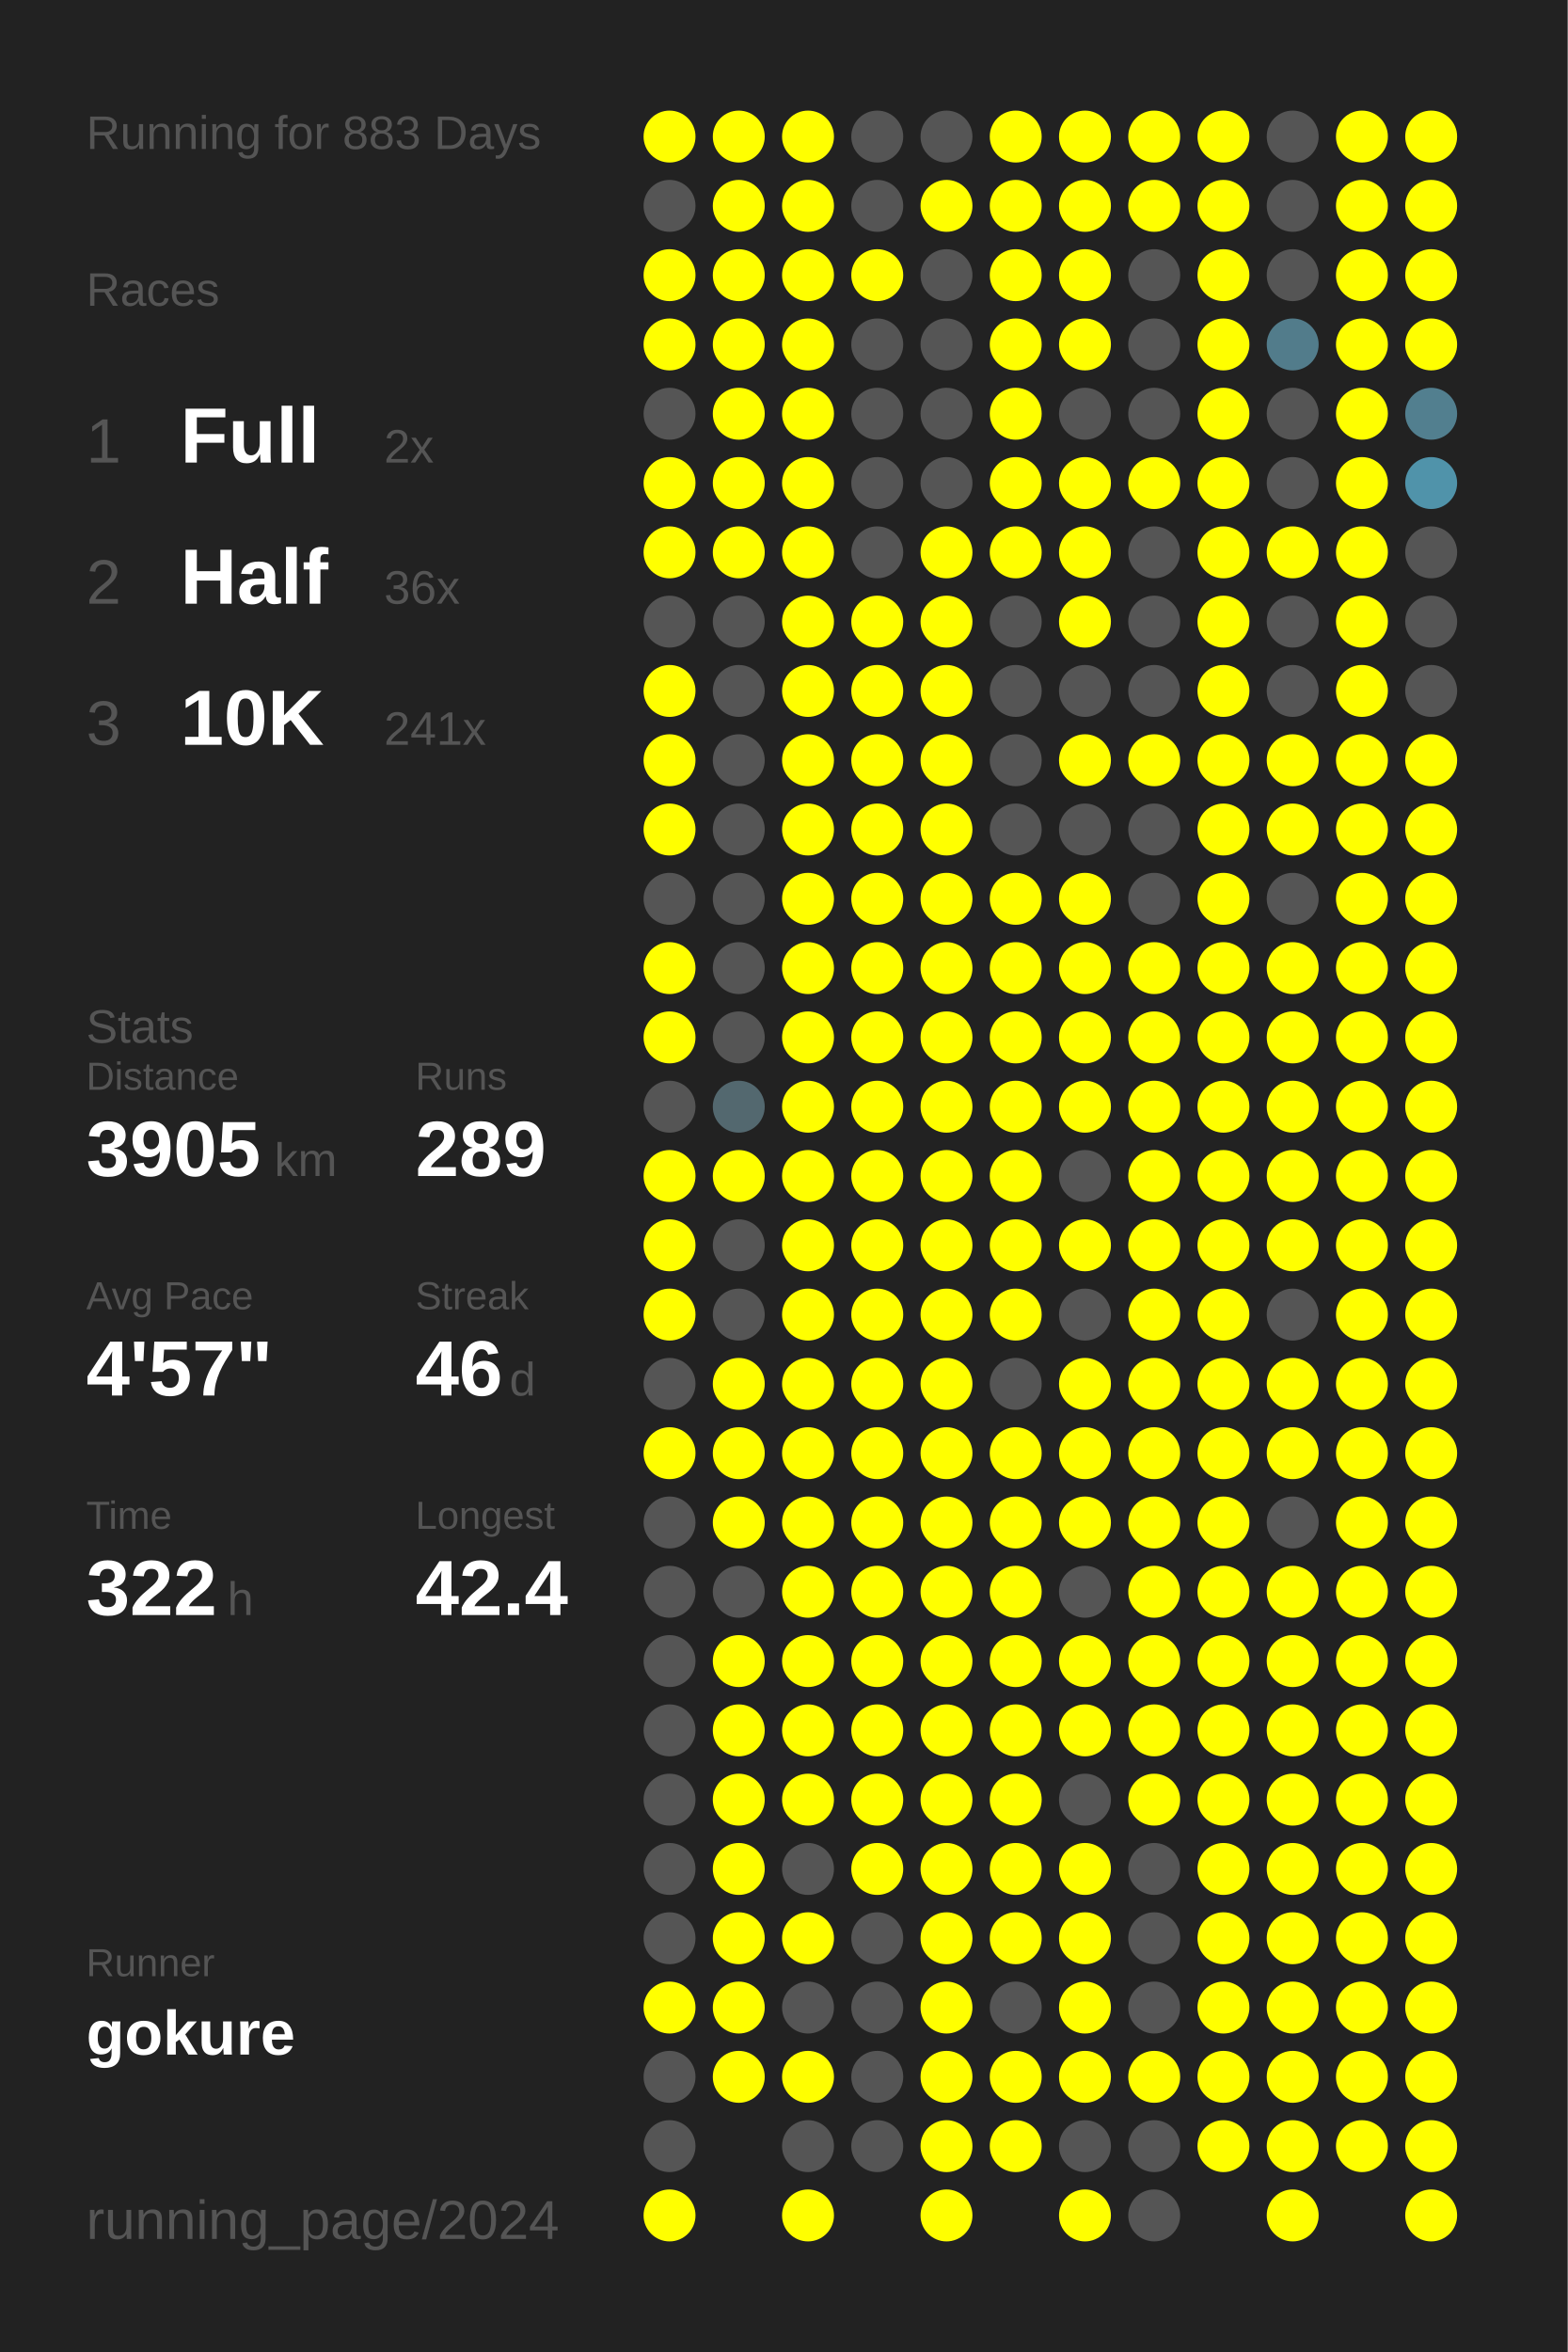
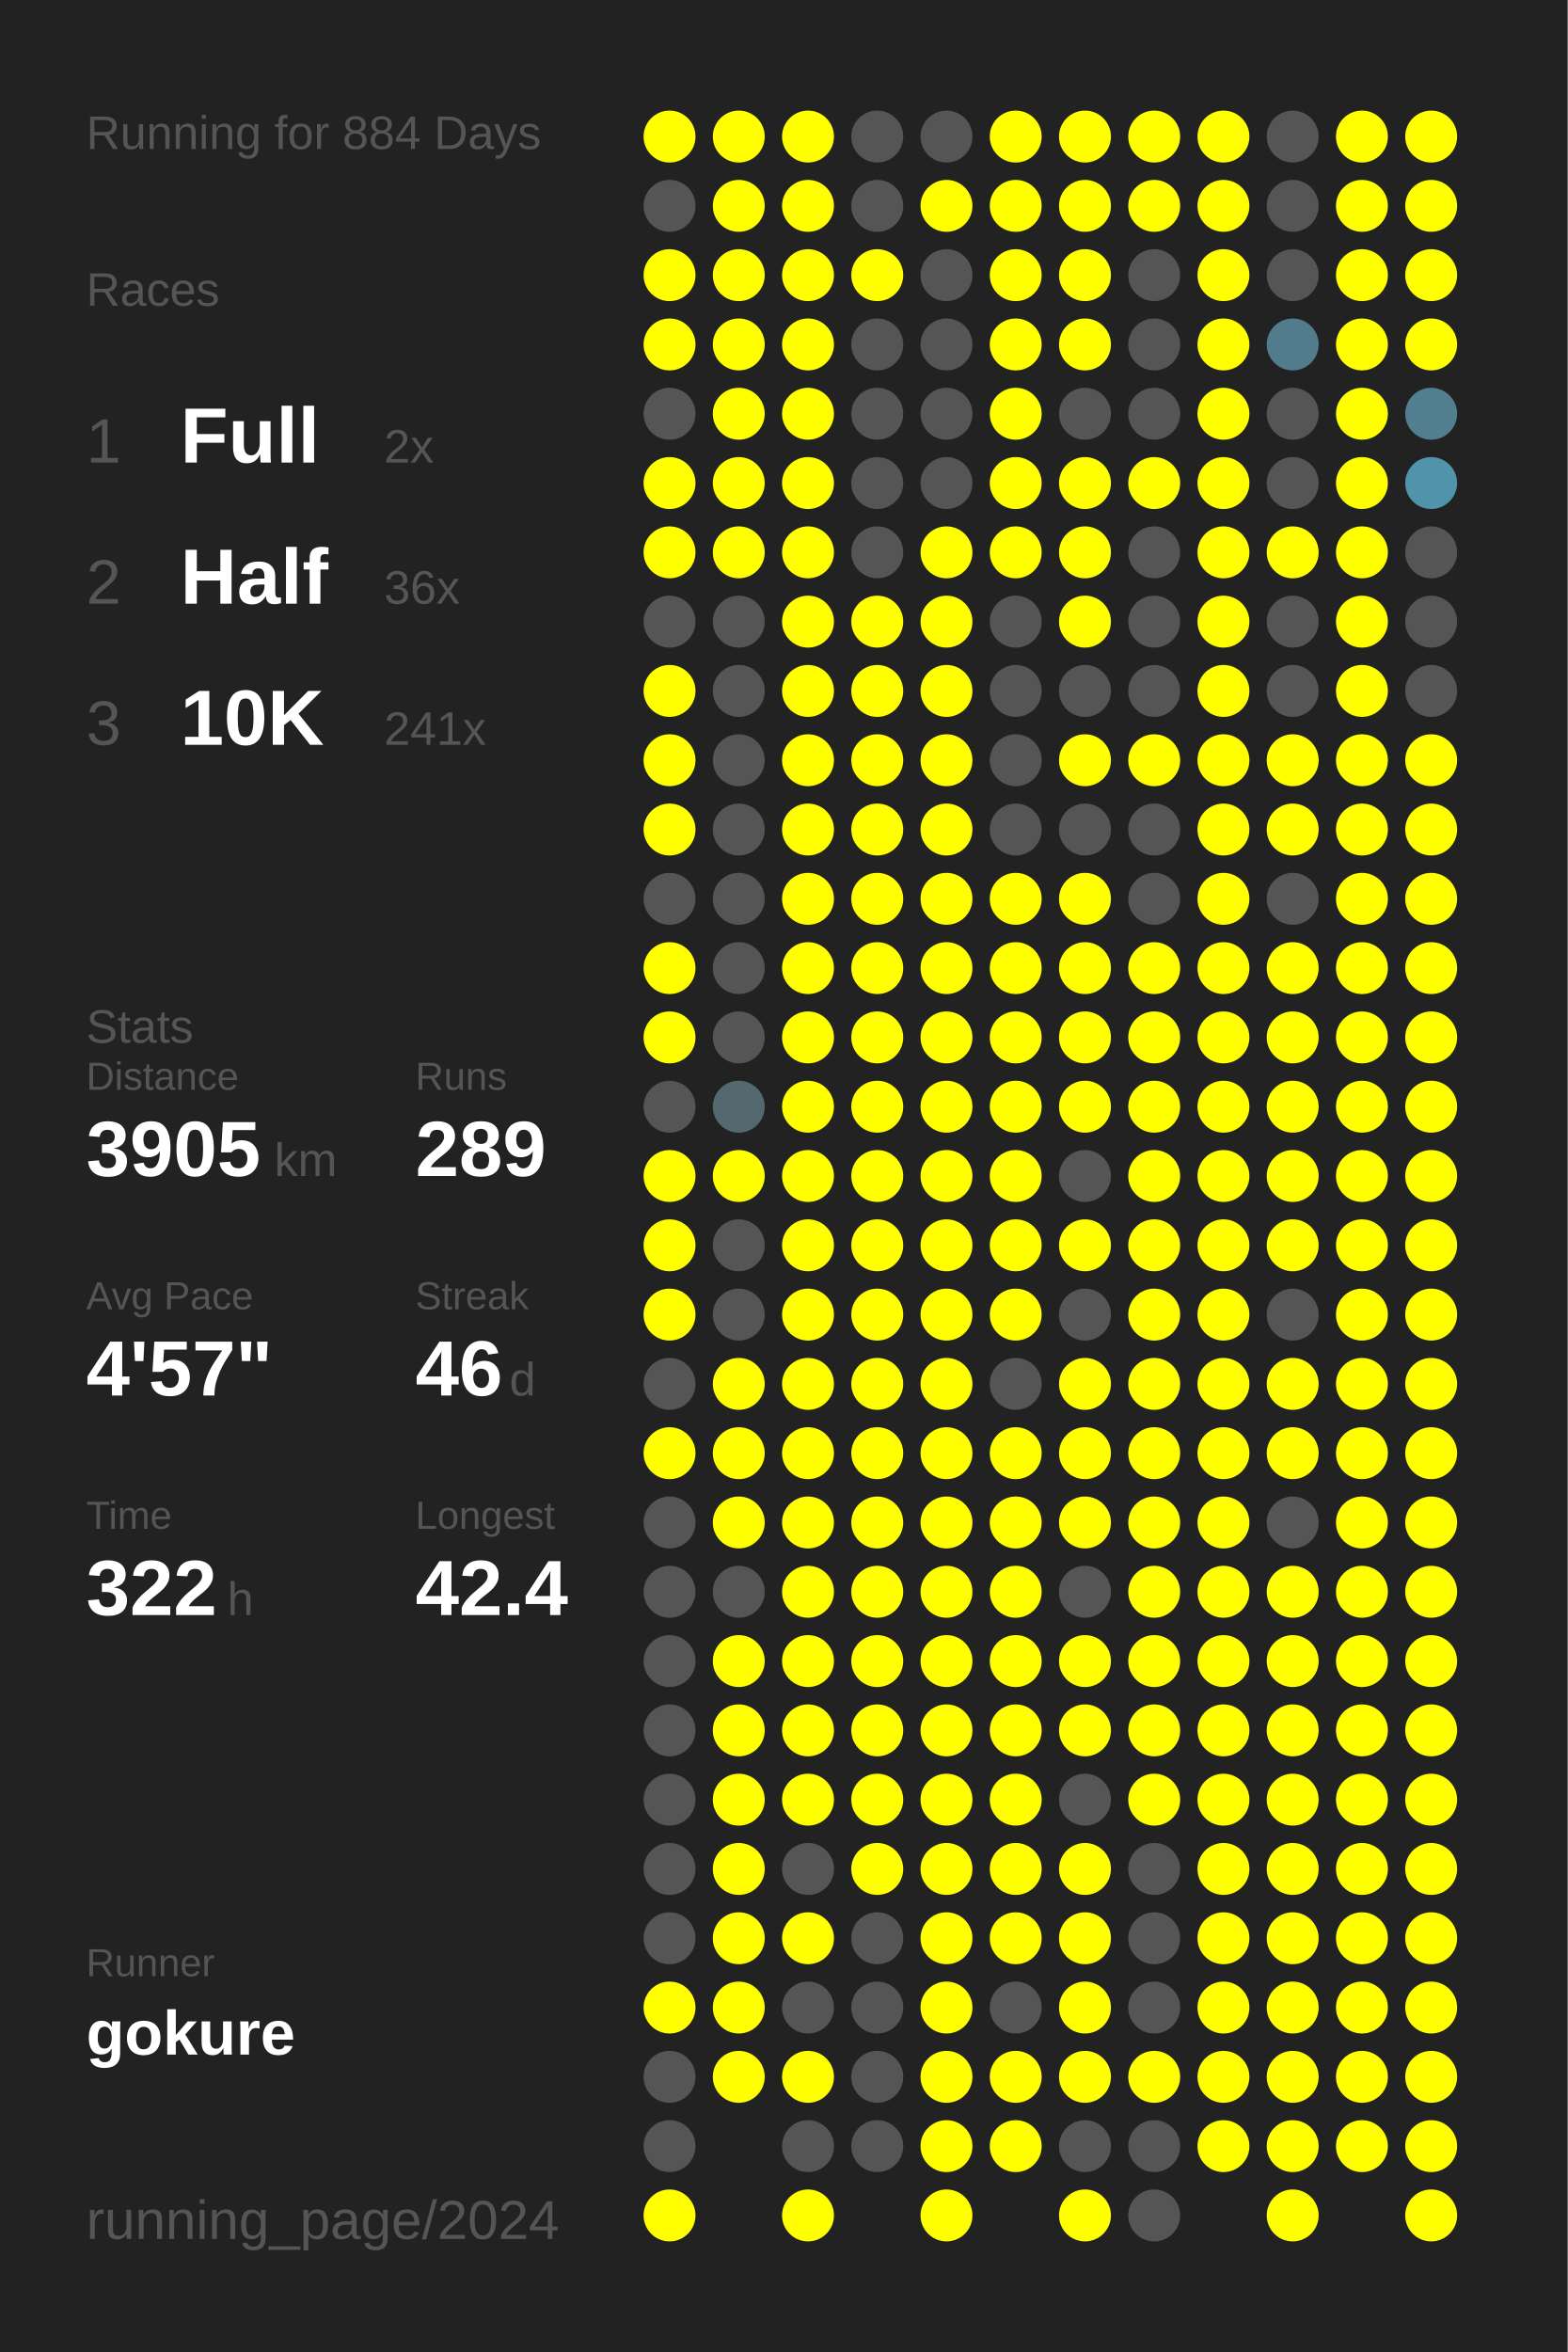
<svg xmlns="http://www.w3.org/2000/svg" baseProfile="full" height="300mm" version="1.1" viewBox="0,0,200,300" width="200mm">
  <defs />
  <rect fill="#222222" height="300" width="200" x="0" y="0" />
-   <text fill="#555555" style="font-size:6px; font-family:Arial;" x="11" y="19">Running for 883 Days</text>
+   <text fill="#555555" style="font-size:6px; font-family:Arial;" x="11" y="19">Running for 884 Days</text>
  <text fill="#555555" style="font-size:6px; font-family:Arial;" x="11" y="39">Races</text>
  <text fill="#555555" style="font-size:8px; font-family:Arial;" x="11" y="59">1</text>
  <text fill="#FFFFFF" style="font-size:10px; font-family:Arial; font-weight:bold;" x="23" y="59">Full</text>
  <text fill="#555555" style="font-size:6px; font-family:Arial;" x="49" y="59">2x</text>
  <text fill="#555555" style="font-size:8px; font-family:Arial;" x="11" y="77">2</text>
  <text fill="#FFFFFF" style="font-size:10px; font-family:Arial; font-weight:bold;" x="23" y="77">Half</text>
  <text fill="#555555" style="font-size:6px; font-family:Arial;" x="49" y="77">36x</text>
  <text fill="#555555" style="font-size:8px; font-family:Arial;" x="11" y="95">3</text>
  <text fill="#FFFFFF" style="font-size:10px; font-family:Arial; font-weight:bold;" x="23" y="95">10K</text>
  <text fill="#555555" style="font-size:6px; font-family:Arial;" x="49" y="95">241x</text>
  <text fill="#555555" style="font-size:6px; font-family:Arial;" x="11" y="133">Stats</text>
  <text fill="#555555" style="font-size:5px; font-family:Arial;" x="11" y="139">Distance</text>
  <text fill="#FFFFFF" style="font-size:10px; font-family:Arial; font-weight:bold;" x="11" y="150">3905</text>
  <text fill="#555555" style="font-size:6px; font-family:Arial;" x="35" y="150">km</text>
  <text fill="#555555" style="font-size:5px; font-family:Arial;" x="53" y="139">Runs</text>
  <text fill="#FFFFFF" style="font-size:10px; font-family:Arial; font-weight:bold;" x="53" y="150">289</text>
  <text fill="#555555" style="font-size:5px; font-family:Arial;" x="11" y="167">Avg Pace</text>
  <text fill="#FFFFFF" style="font-size:10px; font-family:Arial; font-weight:bold;" x="11" y="178">4'57"</text>
  <text fill="#555555" style="font-size:5px; font-family:Arial;" x="53" y="167">Streak</text>
  <text fill="#FFFFFF" style="font-size:10px; font-family:Arial; font-weight:bold;" x="53" y="178">46</text>
  <text fill="#555555" style="font-size:6px; font-family:Arial;" x="65" y="178">d</text>
  <text fill="#555555" style="font-size:5px; font-family:Arial;" x="11" y="195">Time</text>
  <text fill="#FFFFFF" style="font-size:10px; font-family:Arial; font-weight:bold;" x="11" y="206">322</text>
  <text fill="#555555" style="font-size:6px; font-family:Arial;" x="29" y="206">h</text>
  <text fill="#555555" style="font-size:5px; font-family:Arial;" x="53" y="195">Longest</text>
  <text fill="#FFFFFF" style="font-size:10px; font-family:Arial; font-weight:bold;" x="53" y="206">42.4</text>
  <text fill="#555555" style="font-size:5px; font-family:Arial;" x="11" y="252.065">Runner</text>
  <text fill="#FFFFFF" style="font-size:8px; font-family:Arial; font-weight:bold;" x="11" y="262.065">gokure</text>
  <text fill="#555555" style="font-size:7px; font-family:Arial;" x="11" y="285.581">running_page/2024</text>
  <circle cx="85.417" cy="17.419" fill="#FFFF00" r="3.312" />
  <circle cx="85.417" cy="26.258" fill="#555555" r="3.312" />
  <circle cx="85.417" cy="35.097" fill="#FFFF00" r="3.312" />
  <circle cx="85.417" cy="43.935" fill="#FFFF00" r="3.312" />
  <circle cx="85.417" cy="52.774" fill="#555555" r="3.312" />
  <circle cx="85.417" cy="61.613" fill="#FFFF00" r="3.312" />
  <circle cx="85.417" cy="70.452" fill="#FFFF00" r="3.312" />
  <circle cx="85.417" cy="79.29" fill="#555555" r="3.312" />
  <circle cx="85.417" cy="88.129" fill="#FFFF00" r="3.312" />
  <circle cx="85.417" cy="96.968" fill="#FFFF00" r="3.312" />
  <circle cx="85.417" cy="105.806" fill="#FFFF00" r="3.312" />
  <circle cx="85.417" cy="114.645" fill="#555555" r="3.312" />
  <circle cx="85.417" cy="123.484" fill="#FFFF00" r="3.312" />
  <circle cx="85.417" cy="132.323" fill="#FFFF00" r="3.312" />
  <circle cx="85.417" cy="141.161" fill="#555555" r="3.312" />
  <circle cx="85.417" cy="150" fill="#FFFF00" r="3.312" />
  <circle cx="85.417" cy="158.839" fill="#FFFF00" r="3.312" />
  <circle cx="85.417" cy="167.677" fill="#FFFF00" r="3.312" />
  <circle cx="85.417" cy="176.516" fill="#555555" r="3.312" />
  <circle cx="85.417" cy="185.355" fill="#FFFF00" r="3.312" />
  <circle cx="85.417" cy="194.194" fill="#555555" r="3.312" />
  <circle cx="85.417" cy="203.032" fill="#555555" r="3.312" />
  <circle cx="85.417" cy="211.871" fill="#555555" r="3.312" />
  <circle cx="85.417" cy="220.71" fill="#555555" r="3.312" />
  <circle cx="85.417" cy="229.548" fill="#555555" r="3.312" />
  <circle cx="85.417" cy="238.387" fill="#555555" r="3.312" />
  <circle cx="85.417" cy="247.226" fill="#555555" r="3.312" />
  <circle cx="85.417" cy="256.065" fill="#FFFF00" r="3.312" />
  <circle cx="85.417" cy="264.903" fill="#555555" r="3.312" />
  <circle cx="85.417" cy="273.742" fill="#555555" r="3.312" />
  <circle cx="85.417" cy="282.581" fill="#FFFF00" r="3.312" />
  <circle cx="94.25" cy="17.419" fill="#FFFF00" r="3.312" />
  <circle cx="94.25" cy="26.258" fill="#FFFF00" r="3.312" />
  <circle cx="94.25" cy="35.097" fill="#FFFF00" r="3.312" />
  <circle cx="94.25" cy="43.935" fill="#FFFF00" r="3.312" />
  <circle cx="94.25" cy="52.774" fill="#FFFF00" r="3.312" />
  <circle cx="94.25" cy="61.613" fill="#FFFF00" r="3.312" />
  <circle cx="94.25" cy="70.452" fill="#FFFF00" r="3.312" />
  <circle cx="94.25" cy="79.29" fill="#555555" r="3.312" />
  <circle cx="94.25" cy="88.129" fill="#555555" r="3.312" />
  <circle cx="94.25" cy="96.968" fill="#555555" r="3.312" />
  <circle cx="94.25" cy="105.806" fill="#555555" r="3.312" />
  <circle cx="94.25" cy="114.645" fill="#555555" r="3.312" />
  <circle cx="94.25" cy="123.484" fill="#555555" r="3.312" />
  <circle cx="94.25" cy="132.323" fill="#555555" r="3.312" />
  <circle cx="94.25" cy="141.161" fill="#53686f" r="3.312" />
  <circle cx="94.25" cy="150" fill="#FFFF00" r="3.312" />
  <circle cx="94.25" cy="158.839" fill="#555555" r="3.312" />
  <circle cx="94.25" cy="167.677" fill="#555555" r="3.312" />
  <circle cx="94.25" cy="176.516" fill="#FFFF00" r="3.312" />
  <circle cx="94.25" cy="185.355" fill="#FFFF00" r="3.312" />
  <circle cx="94.25" cy="194.194" fill="#FFFF00" r="3.312" />
  <circle cx="94.25" cy="203.032" fill="#555555" r="3.312" />
  <circle cx="94.25" cy="211.871" fill="#FFFF00" r="3.312" />
  <circle cx="94.25" cy="220.71" fill="#FFFF00" r="3.312" />
  <circle cx="94.25" cy="229.548" fill="#FFFF00" r="3.312" />
  <circle cx="94.25" cy="238.387" fill="#FFFF00" r="3.312" />
  <circle cx="94.25" cy="247.226" fill="#FFFF00" r="3.312" />
  <circle cx="94.25" cy="256.065" fill="#FFFF00" r="3.312" />
  <circle cx="94.25" cy="264.903" fill="#FFFF00" r="3.312" />
  <circle cx="103.083" cy="17.419" fill="#FFFF00" r="3.312" />
  <circle cx="103.083" cy="26.258" fill="#FFFF00" r="3.312" />
  <circle cx="103.083" cy="35.097" fill="#FFFF00" r="3.312" />
  <circle cx="103.083" cy="43.935" fill="#FFFF00" r="3.312" />
  <circle cx="103.083" cy="52.774" fill="#FFFF00" r="3.312" />
  <circle cx="103.083" cy="61.613" fill="#FFFF00" r="3.312" />
  <circle cx="103.083" cy="70.452" fill="#FFFF00" r="3.312" />
  <circle cx="103.083" cy="79.29" fill="#FFFF00" r="3.312" />
  <circle cx="103.083" cy="88.129" fill="#FFFF00" r="3.312" />
  <circle cx="103.083" cy="96.968" fill="#FFFF00" r="3.312" />
  <circle cx="103.083" cy="105.806" fill="#FFFF00" r="3.312" />
  <circle cx="103.083" cy="114.645" fill="#FFFF00" r="3.312" />
  <circle cx="103.083" cy="123.484" fill="#FFFF00" r="3.312" />
  <circle cx="103.083" cy="132.323" fill="#FFFF00" r="3.312" />
  <circle cx="103.083" cy="141.161" fill="#FFFF00" r="3.312" />
  <circle cx="103.083" cy="150" fill="#FFFF00" r="3.312" />
  <circle cx="103.083" cy="158.839" fill="#FFFF00" r="3.312" />
  <circle cx="103.083" cy="167.677" fill="#FFFF00" r="3.312" />
  <circle cx="103.083" cy="176.516" fill="#FFFF00" r="3.312" />
  <circle cx="103.083" cy="185.355" fill="#FFFF00" r="3.312" />
  <circle cx="103.083" cy="194.194" fill="#FFFF00" r="3.312" />
  <circle cx="103.083" cy="203.032" fill="#FFFF00" r="3.312" />
  <circle cx="103.083" cy="211.871" fill="#FFFF00" r="3.312" />
  <circle cx="103.083" cy="220.71" fill="#FFFF00" r="3.312" />
  <circle cx="103.083" cy="229.548" fill="#FFFF00" r="3.312" />
  <circle cx="103.083" cy="238.387" fill="#555555" r="3.312" />
  <circle cx="103.083" cy="247.226" fill="#FFFF00" r="3.312" />
  <circle cx="103.083" cy="256.065" fill="#555555" r="3.312" />
  <circle cx="103.083" cy="264.903" fill="#FFFF00" r="3.312" />
  <circle cx="103.083" cy="273.742" fill="#555555" r="3.312" />
  <circle cx="103.083" cy="282.581" fill="#FFFF00" r="3.312" />
  <circle cx="111.917" cy="17.419" fill="#555555" r="3.312" />
  <circle cx="111.917" cy="26.258" fill="#555555" r="3.312" />
  <circle cx="111.917" cy="35.097" fill="#FFFF00" r="3.312" />
  <circle cx="111.917" cy="43.935" fill="#555555" r="3.312" />
  <circle cx="111.917" cy="52.774" fill="#555555" r="3.312" />
  <circle cx="111.917" cy="61.613" fill="#555555" r="3.312" />
  <circle cx="111.917" cy="70.452" fill="#555555" r="3.312" />
  <circle cx="111.917" cy="79.29" fill="#FFFF00" r="3.312" />
  <circle cx="111.917" cy="88.129" fill="#FFFF00" r="3.312" />
  <circle cx="111.917" cy="96.968" fill="#FFFF00" r="3.312" />
  <circle cx="111.917" cy="105.806" fill="#FFFF00" r="3.312" />
  <circle cx="111.917" cy="114.645" fill="#FFFF00" r="3.312" />
  <circle cx="111.917" cy="123.484" fill="#FFFF00" r="3.312" />
  <circle cx="111.917" cy="132.323" fill="#FFFF00" r="3.312" />
  <circle cx="111.917" cy="141.161" fill="#FFFF00" r="3.312" />
  <circle cx="111.917" cy="150" fill="#FFFF00" r="3.312" />
  <circle cx="111.917" cy="158.839" fill="#FFFF00" r="3.312" />
  <circle cx="111.917" cy="167.677" fill="#FFFF00" r="3.312" />
  <circle cx="111.917" cy="176.516" fill="#FFFF00" r="3.312" />
  <circle cx="111.917" cy="185.355" fill="#FFFF00" r="3.312" />
  <circle cx="111.917" cy="194.194" fill="#FFFF00" r="3.312" />
  <circle cx="111.917" cy="203.032" fill="#FFFF00" r="3.312" />
  <circle cx="111.917" cy="211.871" fill="#FFFF00" r="3.312" />
  <circle cx="111.917" cy="220.71" fill="#FFFF00" r="3.312" />
  <circle cx="111.917" cy="229.548" fill="#FFFF00" r="3.312" />
  <circle cx="111.917" cy="238.387" fill="#FFFF00" r="3.312" />
  <circle cx="111.917" cy="247.226" fill="#555555" r="3.312" />
  <circle cx="111.917" cy="256.065" fill="#555555" r="3.312" />
  <circle cx="111.917" cy="264.903" fill="#555555" r="3.312" />
  <circle cx="111.917" cy="273.742" fill="#555555" r="3.312" />
  <circle cx="120.75" cy="17.419" fill="#555555" r="3.312" />
  <circle cx="120.75" cy="26.258" fill="#FFFF00" r="3.312" />
  <circle cx="120.75" cy="35.097" fill="#555555" r="3.312" />
  <circle cx="120.75" cy="43.935" fill="#555555" r="3.312" />
  <circle cx="120.75" cy="52.774" fill="#555555" r="3.312" />
  <circle cx="120.75" cy="61.613" fill="#555555" r="3.312" />
  <circle cx="120.75" cy="70.452" fill="#FFFF00" r="3.312" />
  <circle cx="120.75" cy="79.29" fill="#FFFF00" r="3.312" />
  <circle cx="120.75" cy="88.129" fill="#FFFF00" r="3.312" />
  <circle cx="120.75" cy="96.968" fill="#FFFF00" r="3.312" />
  <circle cx="120.75" cy="105.806" fill="#FFFF00" r="3.312" />
  <circle cx="120.75" cy="114.645" fill="#FFFF00" r="3.312" />
  <circle cx="120.75" cy="123.484" fill="#FFFF00" r="3.312" />
  <circle cx="120.75" cy="132.323" fill="#FFFF00" r="3.312" />
  <circle cx="120.75" cy="141.161" fill="#FFFF00" r="3.312" />
  <circle cx="120.75" cy="150" fill="#FFFF00" r="3.312" />
  <circle cx="120.75" cy="158.839" fill="#FFFF00" r="3.312" />
  <circle cx="120.75" cy="167.677" fill="#FFFF00" r="3.312" />
  <circle cx="120.75" cy="176.516" fill="#FFFF00" r="3.312" />
  <circle cx="120.75" cy="185.355" fill="#FFFF00" r="3.312" />
  <circle cx="120.75" cy="194.194" fill="#FFFF00" r="3.312" />
  <circle cx="120.75" cy="203.032" fill="#FFFF00" r="3.312" />
  <circle cx="120.75" cy="211.871" fill="#FFFF00" r="3.312" />
  <circle cx="120.75" cy="220.71" fill="#FFFF00" r="3.312" />
  <circle cx="120.75" cy="229.548" fill="#FFFF00" r="3.312" />
  <circle cx="120.75" cy="238.387" fill="#FFFF00" r="3.312" />
  <circle cx="120.75" cy="247.226" fill="#FFFF00" r="3.312" />
  <circle cx="120.75" cy="256.065" fill="#FFFF00" r="3.312" />
  <circle cx="120.75" cy="264.903" fill="#FFFF00" r="3.312" />
  <circle cx="120.75" cy="273.742" fill="#FFFF00" r="3.312" />
  <circle cx="120.75" cy="282.581" fill="#FFFF00" r="3.312" />
  <circle cx="129.583" cy="17.419" fill="#FFFF00" r="3.312" />
  <circle cx="129.583" cy="26.258" fill="#FFFF00" r="3.312" />
  <circle cx="129.583" cy="35.097" fill="#FFFF00" r="3.312" />
  <circle cx="129.583" cy="43.935" fill="#FFFF00" r="3.312" />
  <circle cx="129.583" cy="52.774" fill="#FFFF00" r="3.312" />
  <circle cx="129.583" cy="61.613" fill="#FFFF00" r="3.312" />
  <circle cx="129.583" cy="70.452" fill="#FFFF00" r="3.312" />
  <circle cx="129.583" cy="79.29" fill="#555555" r="3.312" />
  <circle cx="129.583" cy="88.129" fill="#555555" r="3.312" />
  <circle cx="129.583" cy="96.968" fill="#555555" r="3.312" />
  <circle cx="129.583" cy="105.806" fill="#555555" r="3.312" />
  <circle cx="129.583" cy="114.645" fill="#FFFF00" r="3.312" />
  <circle cx="129.583" cy="123.484" fill="#FFFF00" r="3.312" />
  <circle cx="129.583" cy="132.323" fill="#FFFF00" r="3.312" />
  <circle cx="129.583" cy="141.161" fill="#FFFF00" r="3.312" />
  <circle cx="129.583" cy="150" fill="#FFFF00" r="3.312" />
  <circle cx="129.583" cy="158.839" fill="#FFFF00" r="3.312" />
  <circle cx="129.583" cy="167.677" fill="#FFFF00" r="3.312" />
  <circle cx="129.583" cy="176.516" fill="#555555" r="3.312" />
  <circle cx="129.583" cy="185.355" fill="#FFFF00" r="3.312" />
  <circle cx="129.583" cy="194.194" fill="#FFFF00" r="3.312" />
  <circle cx="129.583" cy="203.032" fill="#FFFF00" r="3.312" />
  <circle cx="129.583" cy="211.871" fill="#FFFF00" r="3.312" />
  <circle cx="129.583" cy="220.71" fill="#FFFF00" r="3.312" />
  <circle cx="129.583" cy="229.548" fill="#FFFF00" r="3.312" />
  <circle cx="129.583" cy="238.387" fill="#FFFF00" r="3.312" />
  <circle cx="129.583" cy="247.226" fill="#FFFF00" r="3.312" />
  <circle cx="129.583" cy="256.065" fill="#555555" r="3.312" />
  <circle cx="129.583" cy="264.903" fill="#FFFF00" r="3.312" />
  <circle cx="129.583" cy="273.742" fill="#FFFF00" r="3.312" />
  <circle cx="138.417" cy="17.419" fill="#FFFF00" r="3.312" />
  <circle cx="138.417" cy="26.258" fill="#FFFF00" r="3.312" />
  <circle cx="138.417" cy="35.097" fill="#FFFF00" r="3.312" />
  <circle cx="138.417" cy="43.935" fill="#FFFF00" r="3.312" />
  <circle cx="138.417" cy="52.774" fill="#555555" r="3.312" />
  <circle cx="138.417" cy="61.613" fill="#FFFF00" r="3.312" />
  <circle cx="138.417" cy="70.452" fill="#FFFF00" r="3.312" />
  <circle cx="138.417" cy="79.29" fill="#FFFF00" r="3.312" />
  <circle cx="138.417" cy="88.129" fill="#555555" r="3.312" />
  <circle cx="138.417" cy="96.968" fill="#FFFF00" r="3.312" />
  <circle cx="138.417" cy="105.806" fill="#555555" r="3.312" />
  <circle cx="138.417" cy="114.645" fill="#FFFF00" r="3.312" />
  <circle cx="138.417" cy="123.484" fill="#FFFF00" r="3.312" />
  <circle cx="138.417" cy="132.323" fill="#FFFF00" r="3.312" />
  <circle cx="138.417" cy="141.161" fill="#FFFF00" r="3.312" />
  <circle cx="138.417" cy="150" fill="#555555" r="3.312" />
  <circle cx="138.417" cy="158.839" fill="#FFFF00" r="3.312" />
  <circle cx="138.417" cy="167.677" fill="#555555" r="3.312" />
  <circle cx="138.417" cy="176.516" fill="#FFFF00" r="3.312" />
  <circle cx="138.417" cy="185.355" fill="#FFFF00" r="3.312" />
  <circle cx="138.417" cy="194.194" fill="#FFFF00" r="3.312" />
  <circle cx="138.417" cy="203.032" fill="#555555" r="3.312" />
  <circle cx="138.417" cy="211.871" fill="#FFFF00" r="3.312" />
  <circle cx="138.417" cy="220.71" fill="#FFFF00" r="3.312" />
  <circle cx="138.417" cy="229.548" fill="#555555" r="3.312" />
  <circle cx="138.417" cy="238.387" fill="#FFFF00" r="3.312" />
  <circle cx="138.417" cy="247.226" fill="#FFFF00" r="3.312" />
  <circle cx="138.417" cy="256.065" fill="#FFFF00" r="3.312" />
  <circle cx="138.417" cy="264.903" fill="#FFFF00" r="3.312" />
  <circle cx="138.417" cy="273.742" fill="#555555" r="3.312" />
  <circle cx="138.417" cy="282.581" fill="#FFFF00" r="3.312" />
  <circle cx="147.25" cy="17.419" fill="#FFFF00" r="3.312" />
  <circle cx="147.25" cy="26.258" fill="#FFFF00" r="3.312" />
  <circle cx="147.25" cy="35.097" fill="#555555" r="3.312" />
  <circle cx="147.25" cy="43.935" fill="#555555" r="3.312" />
  <circle cx="147.25" cy="52.774" fill="#555555" r="3.312" />
  <circle cx="147.25" cy="61.613" fill="#FFFF00" r="3.312" />
  <circle cx="147.25" cy="70.452" fill="#555555" r="3.312" />
  <circle cx="147.25" cy="79.29" fill="#555555" r="3.312" />
  <circle cx="147.25" cy="88.129" fill="#555555" r="3.312" />
  <circle cx="147.25" cy="96.968" fill="#FFFF00" r="3.312" />
  <circle cx="147.25" cy="105.806" fill="#555555" r="3.312" />
  <circle cx="147.25" cy="114.645" fill="#555555" r="3.312" />
  <circle cx="147.25" cy="123.484" fill="#FFFF00" r="3.312" />
  <circle cx="147.25" cy="132.323" fill="#FFFF00" r="3.312" />
  <circle cx="147.25" cy="141.161" fill="#FFFF00" r="3.312" />
  <circle cx="147.25" cy="150" fill="#FFFF00" r="3.312" />
  <circle cx="147.25" cy="158.839" fill="#FFFF00" r="3.312" />
  <circle cx="147.25" cy="167.677" fill="#FFFF00" r="3.312" />
  <circle cx="147.25" cy="176.516" fill="#FFFF00" r="3.312" />
  <circle cx="147.25" cy="185.355" fill="#FFFF00" r="3.312" />
  <circle cx="147.25" cy="194.194" fill="#FFFF00" r="3.312" />
  <circle cx="147.25" cy="203.032" fill="#FFFF00" r="3.312" />
  <circle cx="147.25" cy="211.871" fill="#FFFF00" r="3.312" />
  <circle cx="147.25" cy="220.71" fill="#FFFF00" r="3.312" />
  <circle cx="147.25" cy="229.548" fill="#FFFF00" r="3.312" />
  <circle cx="147.25" cy="238.387" fill="#555555" r="3.312" />
  <circle cx="147.25" cy="247.226" fill="#555555" r="3.312" />
  <circle cx="147.25" cy="256.065" fill="#555555" r="3.312" />
  <circle cx="147.25" cy="264.903" fill="#FFFF00" r="3.312" />
  <circle cx="147.25" cy="273.742" fill="#555555" r="3.312" />
  <circle cx="147.25" cy="282.581" fill="#555555" r="3.312" />
  <circle cx="156.083" cy="17.419" fill="#FFFF00" r="3.312" />
  <circle cx="156.083" cy="26.258" fill="#FFFF00" r="3.312" />
  <circle cx="156.083" cy="35.097" fill="#FFFF00" r="3.312" />
  <circle cx="156.083" cy="43.935" fill="#FFFF00" r="3.312" />
  <circle cx="156.083" cy="52.774" fill="#FFFF00" r="3.312" />
  <circle cx="156.083" cy="61.613" fill="#FFFF00" r="3.312" />
  <circle cx="156.083" cy="70.452" fill="#FFFF00" r="3.312" />
  <circle cx="156.083" cy="79.29" fill="#FFFF00" r="3.312" />
  <circle cx="156.083" cy="88.129" fill="#FFFF00" r="3.312" />
  <circle cx="156.083" cy="96.968" fill="#FFFF00" r="3.312" />
  <circle cx="156.083" cy="105.806" fill="#FFFF00" r="3.312" />
  <circle cx="156.083" cy="114.645" fill="#FFFF00" r="3.312" />
  <circle cx="156.083" cy="123.484" fill="#FFFF00" r="3.312" />
  <circle cx="156.083" cy="132.323" fill="#FFFF00" r="3.312" />
  <circle cx="156.083" cy="141.161" fill="#FFFF00" r="3.312" />
  <circle cx="156.083" cy="150" fill="#FFFF00" r="3.312" />
  <circle cx="156.083" cy="158.839" fill="#FFFF00" r="3.312" />
  <circle cx="156.083" cy="167.677" fill="#FFFF00" r="3.312" />
  <circle cx="156.083" cy="176.516" fill="#FFFF00" r="3.312" />
  <circle cx="156.083" cy="185.355" fill="#FFFF00" r="3.312" />
  <circle cx="156.083" cy="194.194" fill="#FFFF00" r="3.312" />
  <circle cx="156.083" cy="203.032" fill="#FFFF00" r="3.312" />
  <circle cx="156.083" cy="211.871" fill="#FFFF00" r="3.312" />
  <circle cx="156.083" cy="220.71" fill="#FFFF00" r="3.312" />
  <circle cx="156.083" cy="229.548" fill="#FFFF00" r="3.312" />
  <circle cx="156.083" cy="238.387" fill="#FFFF00" r="3.312" />
  <circle cx="156.083" cy="247.226" fill="#FFFF00" r="3.312" />
  <circle cx="156.083" cy="256.065" fill="#FFFF00" r="3.312" />
  <circle cx="156.083" cy="264.903" fill="#FFFF00" r="3.312" />
  <circle cx="156.083" cy="273.742" fill="#FFFF00" r="3.312" />
  <circle cx="164.917" cy="17.419" fill="#555555" r="3.312" />
  <circle cx="164.917" cy="26.258" fill="#555555" r="3.312" />
  <circle cx="164.917" cy="35.097" fill="#555555" r="3.312" />
  <circle cx="164.917" cy="43.935" fill="#527c8b" r="3.312" />
  <circle cx="164.917" cy="52.774" fill="#555555" r="3.312" />
  <circle cx="164.917" cy="61.613" fill="#555555" r="3.312" />
  <circle cx="164.917" cy="70.452" fill="#FFFF00" r="3.312" />
  <circle cx="164.917" cy="79.29" fill="#555555" r="3.312" />
  <circle cx="164.917" cy="88.129" fill="#555555" r="3.312" />
  <circle cx="164.917" cy="96.968" fill="#FFFF00" r="3.312" />
  <circle cx="164.917" cy="105.806" fill="#FFFF00" r="3.312" />
  <circle cx="164.917" cy="114.645" fill="#555555" r="3.312" />
  <circle cx="164.917" cy="123.484" fill="#FFFF00" r="3.312" />
  <circle cx="164.917" cy="132.323" fill="#FFFF00" r="3.312" />
  <circle cx="164.917" cy="141.161" fill="#FFFF00" r="3.312" />
  <circle cx="164.917" cy="150" fill="#FFFF00" r="3.312" />
  <circle cx="164.917" cy="158.839" fill="#FFFF00" r="3.312" />
  <circle cx="164.917" cy="167.677" fill="#555555" r="3.312" />
  <circle cx="164.917" cy="176.516" fill="#FFFF00" r="3.312" />
  <circle cx="164.917" cy="185.355" fill="#FFFF00" r="3.312" />
  <circle cx="164.917" cy="194.194" fill="#555555" r="3.312" />
  <circle cx="164.917" cy="203.032" fill="#FFFF00" r="3.312" />
  <circle cx="164.917" cy="211.871" fill="#FFFF00" r="3.312" />
  <circle cx="164.917" cy="220.71" fill="#FFFF00" r="3.312" />
  <circle cx="164.917" cy="229.548" fill="#FFFF00" r="3.312" />
  <circle cx="164.917" cy="238.387" fill="#FFFF00" r="3.312" />
  <circle cx="164.917" cy="247.226" fill="#FFFF00" r="3.312" />
  <circle cx="164.917" cy="256.065" fill="#FFFF00" r="3.312" />
  <circle cx="164.917" cy="264.903" fill="#FFFF00" r="3.312" />
  <circle cx="164.917" cy="273.742" fill="#FFFF00" r="3.312" />
  <circle cx="164.917" cy="282.581" fill="#FFFF00" r="3.312" />
  <circle cx="173.75" cy="17.419" fill="#FFFF00" r="3.312" />
  <circle cx="173.75" cy="26.258" fill="#FFFF00" r="3.312" />
  <circle cx="173.75" cy="35.097" fill="#FFFF00" r="3.312" />
  <circle cx="173.75" cy="43.935" fill="#FFFF00" r="3.312" />
  <circle cx="173.75" cy="52.774" fill="#FFFF00" r="3.312" />
  <circle cx="173.75" cy="61.613" fill="#FFFF00" r="3.312" />
  <circle cx="173.75" cy="70.452" fill="#FFFF00" r="3.312" />
  <circle cx="173.75" cy="79.29" fill="#FFFF00" r="3.312" />
  <circle cx="173.75" cy="88.129" fill="#FFFF00" r="3.312" />
  <circle cx="173.75" cy="96.968" fill="#FFFF00" r="3.312" />
  <circle cx="173.75" cy="105.806" fill="#FFFF00" r="3.312" />
  <circle cx="173.75" cy="114.645" fill="#FFFF00" r="3.312" />
  <circle cx="173.75" cy="123.484" fill="#FFFF00" r="3.312" />
  <circle cx="173.75" cy="132.323" fill="#FFFF00" r="3.312" />
  <circle cx="173.75" cy="141.161" fill="#FFFF00" r="3.312" />
  <circle cx="173.75" cy="150" fill="#FFFF00" r="3.312" />
  <circle cx="173.75" cy="158.839" fill="#FFFF00" r="3.312" />
  <circle cx="173.75" cy="167.677" fill="#FFFF00" r="3.312" />
  <circle cx="173.75" cy="176.516" fill="#FFFF00" r="3.312" />
  <circle cx="173.75" cy="185.355" fill="#FFFF00" r="3.312" />
  <circle cx="173.75" cy="194.194" fill="#FFFF00" r="3.312" />
  <circle cx="173.75" cy="203.032" fill="#FFFF00" r="3.312" />
  <circle cx="173.75" cy="211.871" fill="#FFFF00" r="3.312" />
  <circle cx="173.75" cy="220.71" fill="#FFFF00" r="3.312" />
  <circle cx="173.75" cy="229.548" fill="#FFFF00" r="3.312" />
  <circle cx="173.75" cy="238.387" fill="#FFFF00" r="3.312" />
  <circle cx="173.75" cy="247.226" fill="#FFFF00" r="3.312" />
  <circle cx="173.75" cy="256.065" fill="#FFFF00" r="3.312" />
  <circle cx="173.75" cy="264.903" fill="#FFFF00" r="3.312" />
  <circle cx="173.75" cy="273.742" fill="#FFFF00" r="3.312" />
  <circle cx="182.583" cy="17.419" fill="#FFFF00" r="3.312" />
  <circle cx="182.583" cy="26.258" fill="#FFFF00" r="3.312" />
  <circle cx="182.583" cy="35.097" fill="#FFFF00" r="3.312" />
  <circle cx="182.583" cy="43.935" fill="#FFFF00" r="3.312" />
  <circle cx="182.583" cy="52.774" fill="#527f8f" r="3.312" />
  <circle cx="182.583" cy="61.613" fill="#5093aa" r="3.312" />
  <circle cx="182.583" cy="70.452" fill="#555555" r="3.312" />
  <circle cx="182.583" cy="79.29" fill="#555555" r="3.312" />
  <circle cx="182.583" cy="88.129" fill="#555555" r="3.312" />
  <circle cx="182.583" cy="96.968" fill="#FFFF00" r="3.312" />
  <circle cx="182.583" cy="105.806" fill="#FFFF00" r="3.312" />
  <circle cx="182.583" cy="114.645" fill="#FFFF00" r="3.312" />
  <circle cx="182.583" cy="123.484" fill="#FFFF00" r="3.312" />
  <circle cx="182.583" cy="132.323" fill="#FFFF00" r="3.312" />
  <circle cx="182.583" cy="141.161" fill="#FFFF00" r="3.312" />
  <circle cx="182.583" cy="150" fill="#FFFF00" r="3.312" />
  <circle cx="182.583" cy="158.839" fill="#FFFF00" r="3.312" />
  <circle cx="182.583" cy="167.677" fill="#FFFF00" r="3.312" />
  <circle cx="182.583" cy="176.516" fill="#FFFF00" r="3.312" />
  <circle cx="182.583" cy="185.355" fill="#FFFF00" r="3.312" />
  <circle cx="182.583" cy="194.194" fill="#FFFF00" r="3.312" />
  <circle cx="182.583" cy="203.032" fill="#FFFF00" r="3.312" />
  <circle cx="182.583" cy="211.871" fill="#FFFF00" r="3.312" />
  <circle cx="182.583" cy="220.71" fill="#FFFF00" r="3.312" />
  <circle cx="182.583" cy="229.548" fill="#FFFF00" r="3.312" />
  <circle cx="182.583" cy="238.387" fill="#FFFF00" r="3.312" />
  <circle cx="182.583" cy="247.226" fill="#FFFF00" r="3.312" />
  <circle cx="182.583" cy="256.065" fill="#FFFF00" r="3.312" />
  <circle cx="182.583" cy="264.903" fill="#FFFF00" r="3.312" />
  <circle cx="182.583" cy="273.742" fill="#FFFF00" r="3.312" />
  <circle cx="182.583" cy="282.581" fill="#FFFF00" r="3.312" />
</svg>
